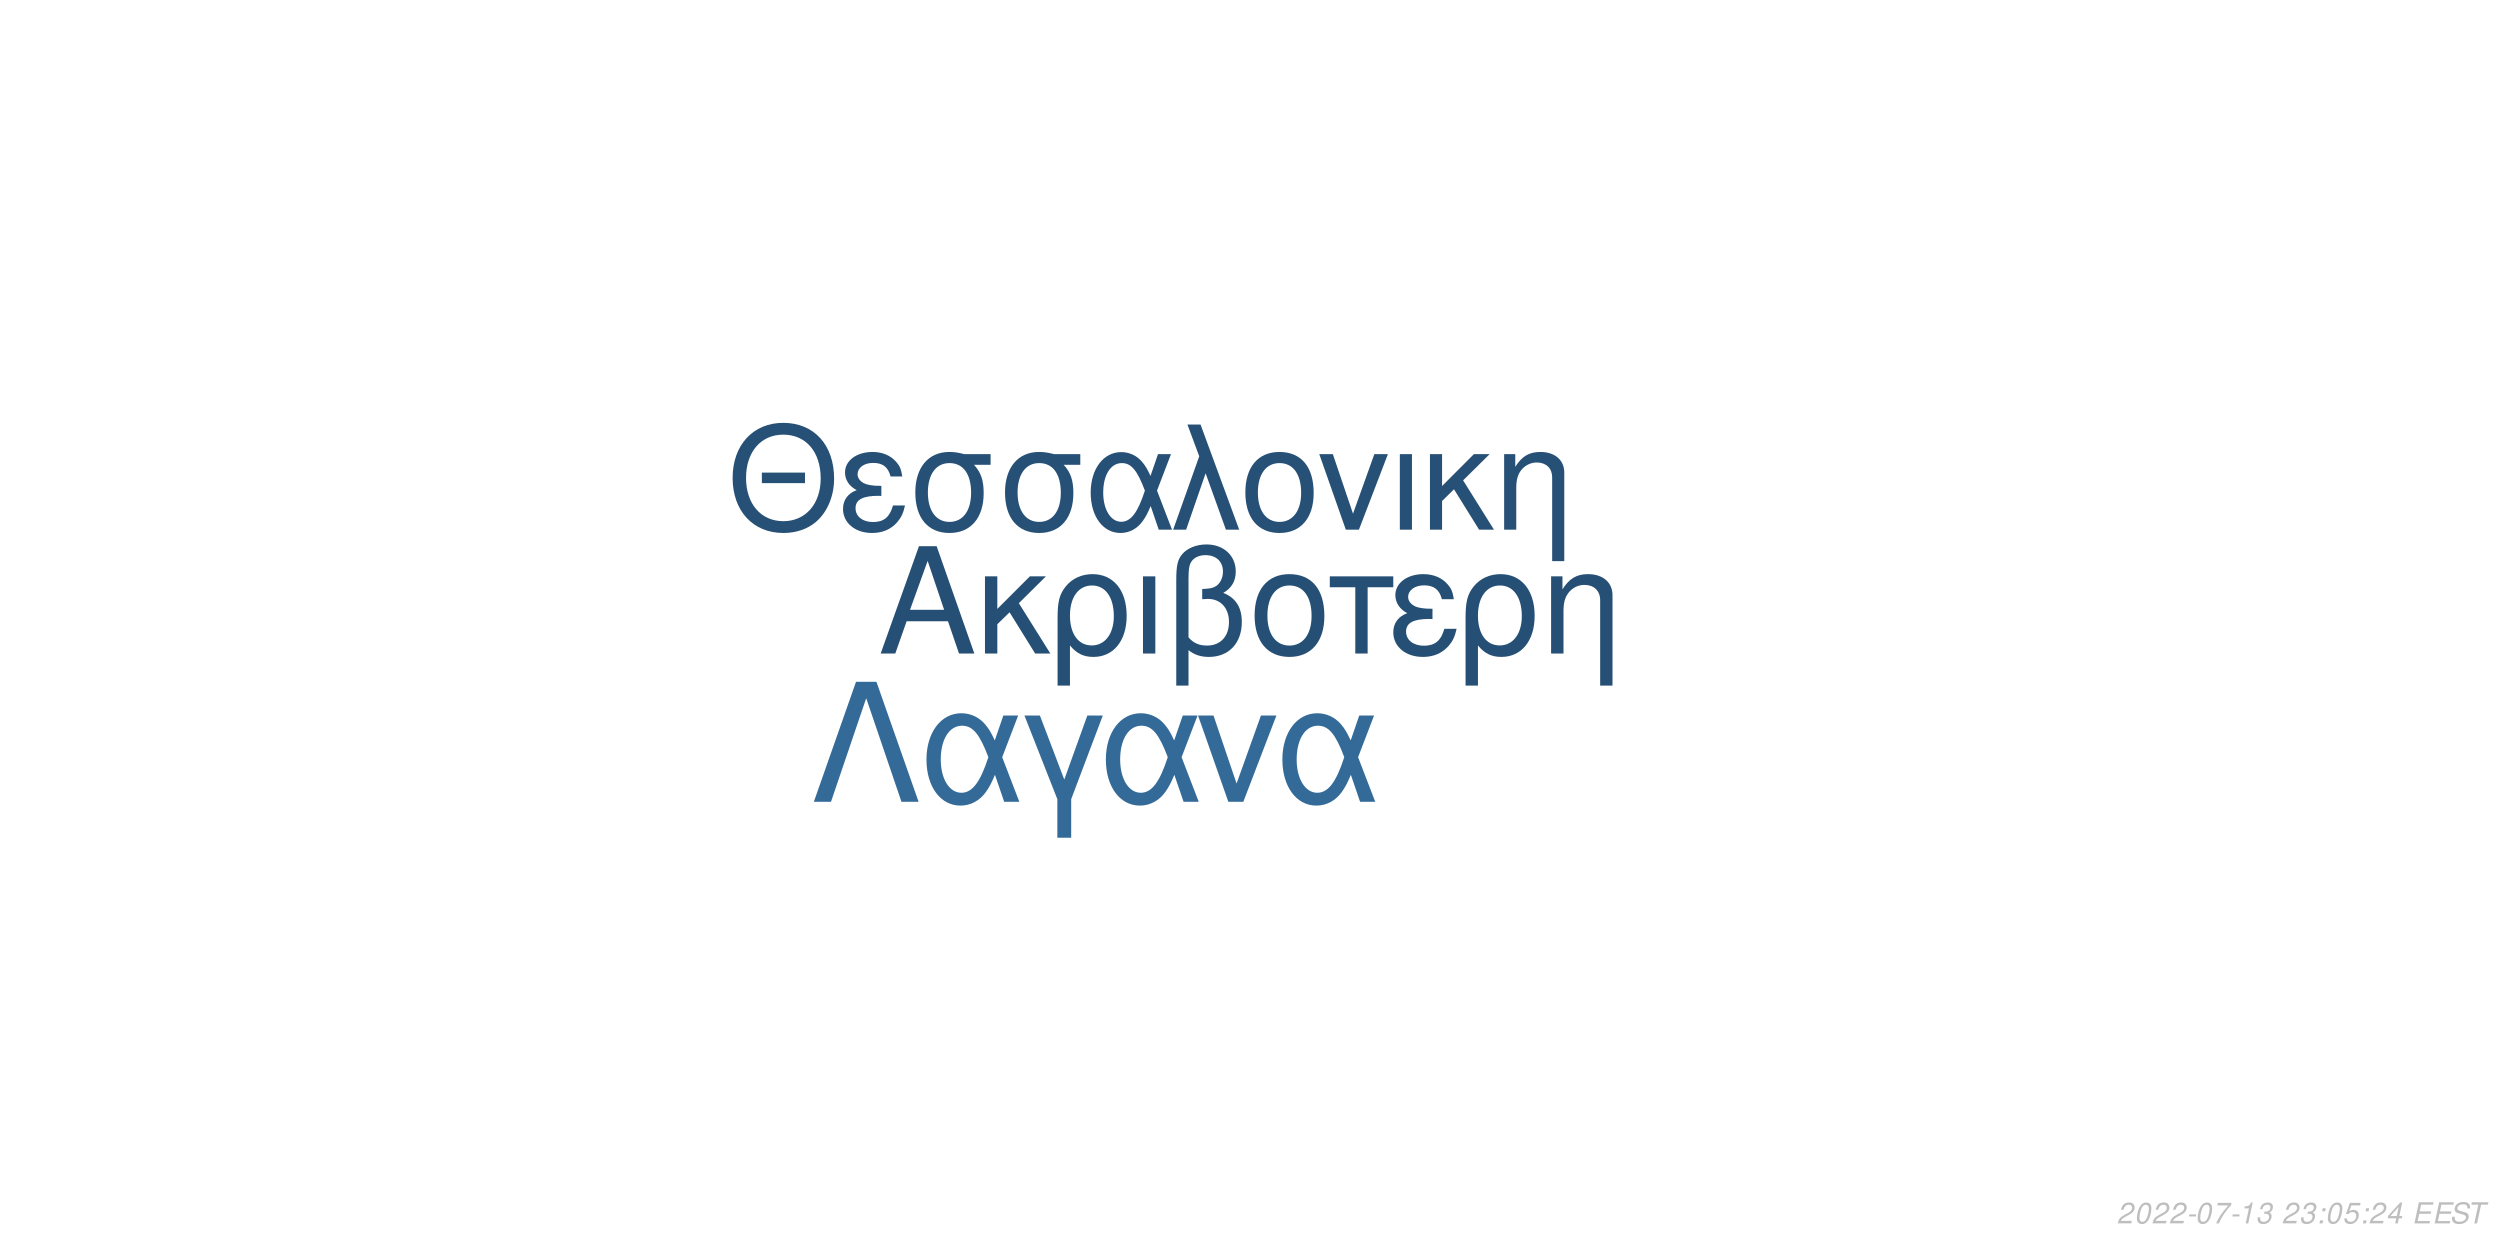
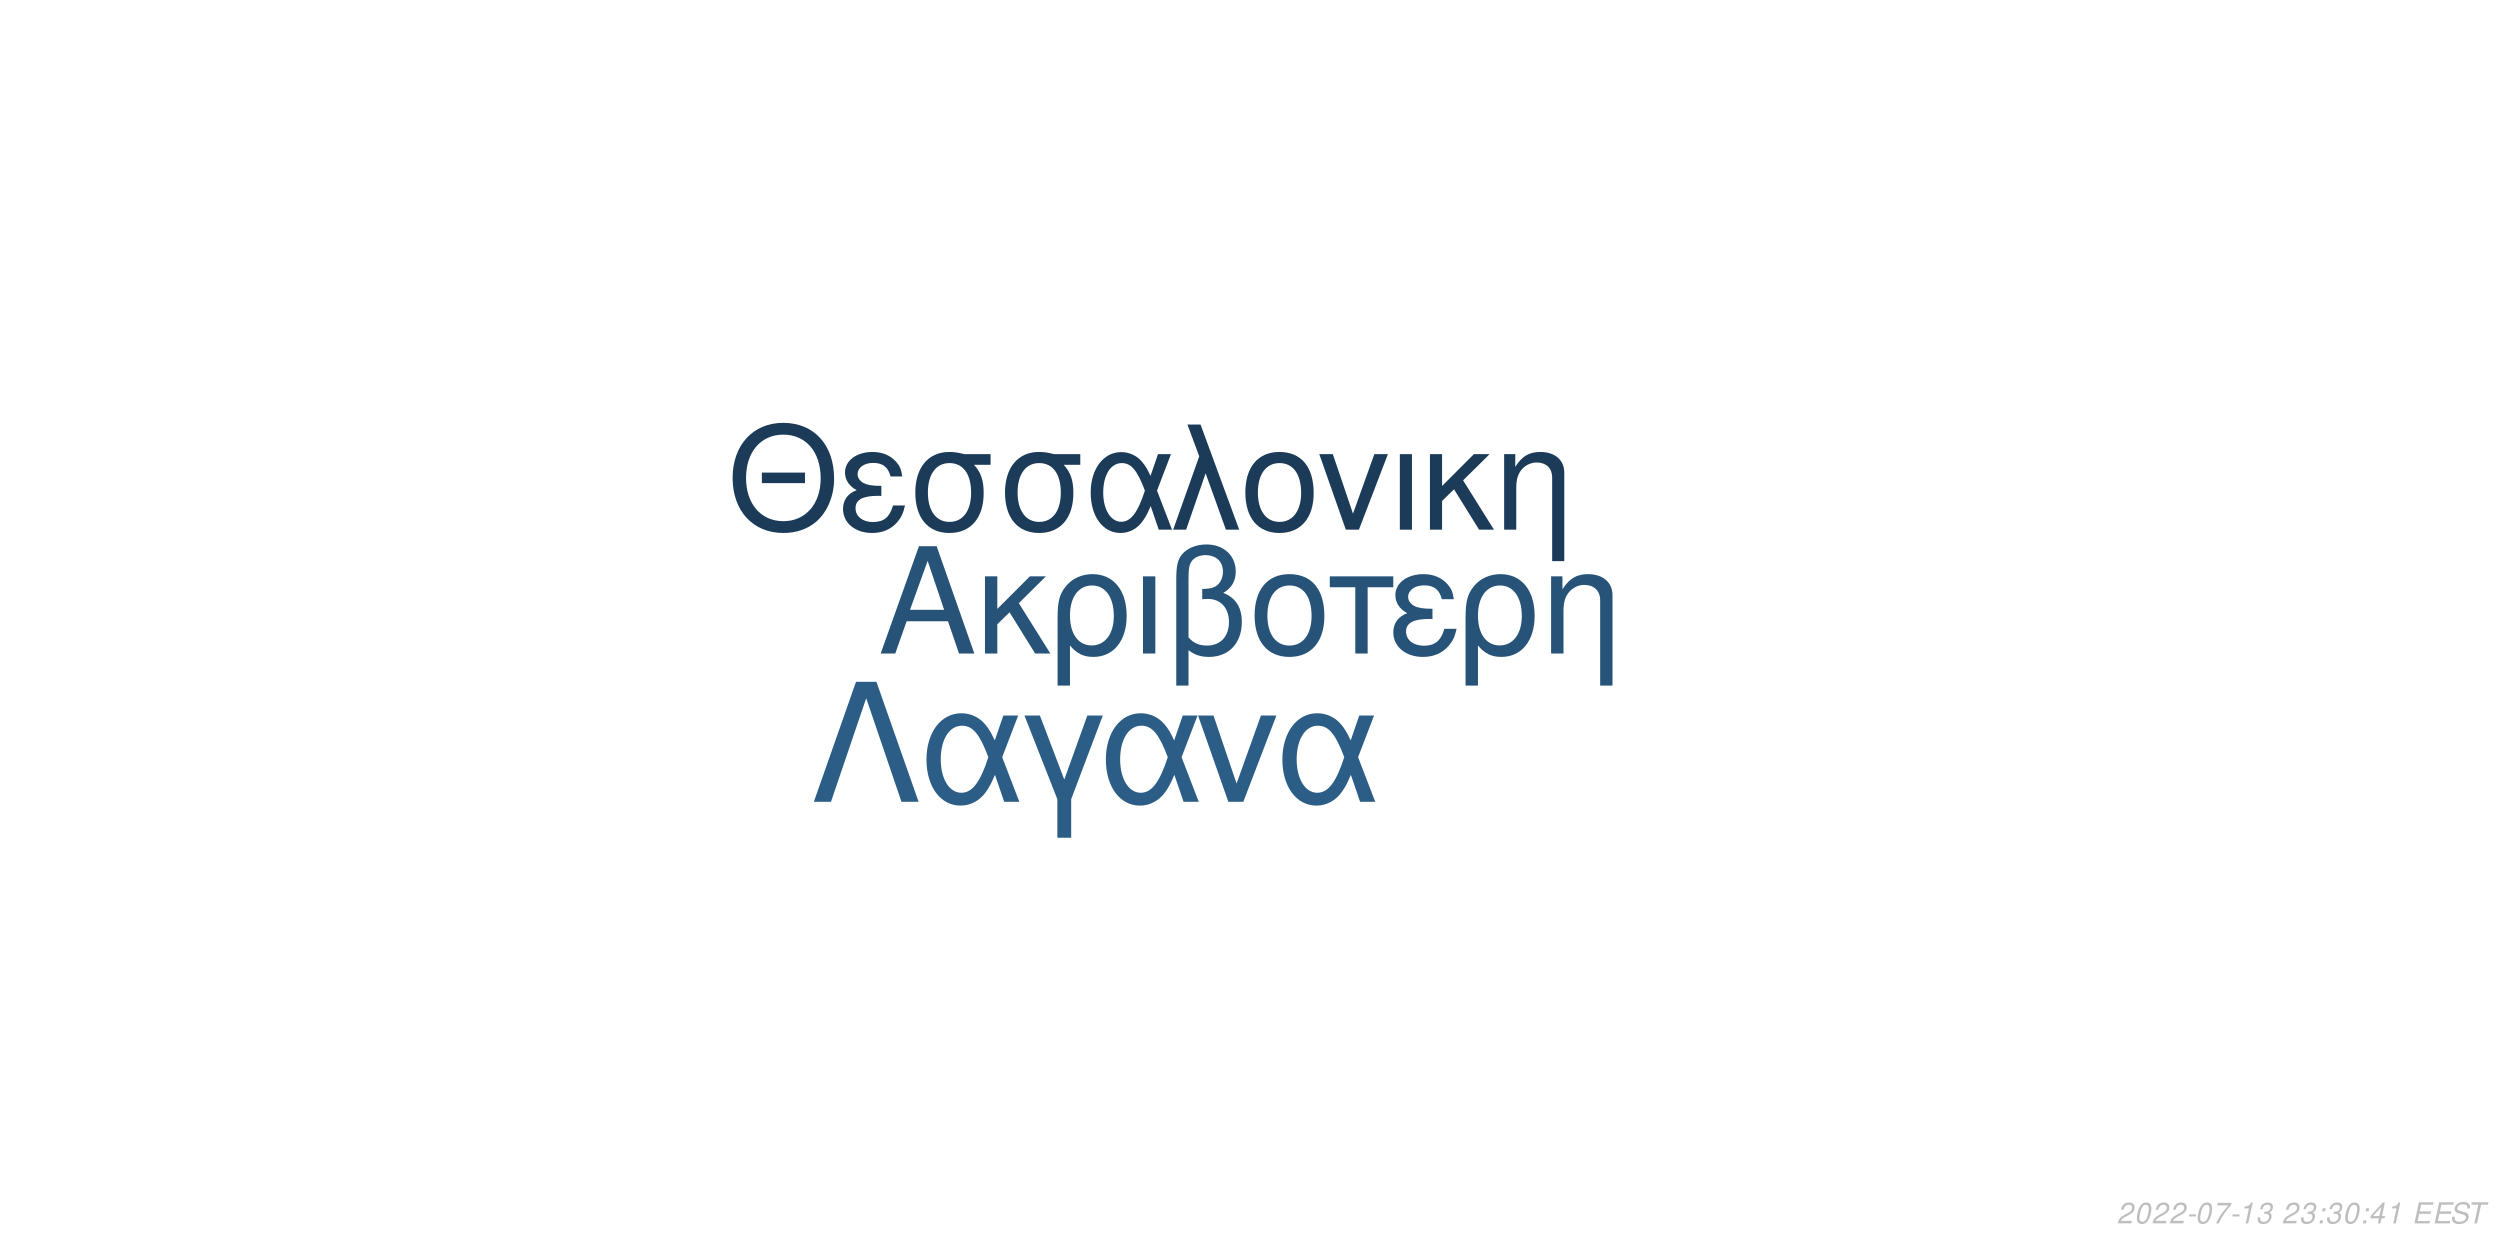
<svg xmlns="http://www.w3.org/2000/svg" xmlns:xlink="http://www.w3.org/1999/xlink" width="864pt" height="432pt" viewBox="0 0 864 432" version="1.1">
  <defs>
    <g>
      <symbol overflow="visible" id="glyph0-0">
        <path style="stroke:none;" d="" />
      </symbol>
      <symbol overflow="visible" id="glyph0-1">
        <path style="stroke:none;" d="M 24.125 -11.141 L 27.938 0 L 33.234 0 L 20.203 -37.094 L 14.094 -37.094 L 0.859 0 L 5.906 0 L 9.828 -11.141 Z M 22.797 -15.109 L 11 -15.109 L 17.094 -32.016 Z M 22.797 -15.109 " />
      </symbol>
      <symbol overflow="visible" id="glyph0-2">
        <path style="stroke:none;" d="M 7.172 -15.422 L 7.172 -26.672 L 2.906 -26.672 L 2.906 0 L 7.172 0 L 7.172 -10.125 L 11.406 -14.25 L 20.25 0 L 25.5 0 L 14.609 -17.406 L 23.969 -26.672 L 18.422 -26.672 Z M 7.172 -15.422 " />
      </symbol>
      <symbol overflow="visible" id="glyph0-3">
        <path style="stroke:none;" d="M 3 11.094 L 7.281 11.094 L 7.281 -2.797 C 9.516 -0.047 11.953 1.172 15.375 1.172 C 22.344 1.172 26.875 -4.422 26.875 -13.031 C 26.875 -21.891 22.297 -27.438 15.062 -27.438 C 11.297 -27.438 7.984 -25.906 5.797 -23.156 C 3.672 -20.516 3 -17.969 3 -12.359 Z M 14.906 -23.516 C 19.547 -23.516 22.438 -19.438 22.438 -12.922 C 22.438 -6.812 19.391 -2.797 14.812 -2.797 C 10.172 -2.797 7.281 -6.766 7.281 -13.125 C 7.281 -19.484 10.234 -23.516 14.906 -23.516 Z M 14.906 -23.516 " />
      </symbol>
      <symbol overflow="visible" id="glyph0-4">
        <path style="stroke:none;" d="M 3.516 0 L 7.781 0 L 7.781 -26.672 L 3.516 -26.672 Z M 3.516 0 " />
      </symbol>
      <symbol overflow="visible" id="glyph0-5">
        <path style="stroke:none;" d="M 4.016 11.094 L 8.25 11.094 L 8.25 -1.172 C 10.172 0.406 12.422 1.172 15.312 1.172 C 22.188 1.172 26.672 -3.609 26.672 -10.891 C 26.672 -15.984 24.578 -19.234 20.25 -20.969 C 23.109 -22.547 24.578 -25.031 24.578 -28.344 C 24.578 -33.844 20.406 -37.703 14.453 -37.703 C 10.938 -37.703 7.734 -36.391 6 -34.25 C 4.484 -32.422 4.016 -30.328 4.016 -25.391 Z M 8.25 -25.656 C 8.25 -29.359 8.5 -30.844 9.469 -32.062 C 10.375 -33.281 12.156 -34 14.094 -34 C 17.812 -34 20.156 -31.812 20.156 -28.297 C 20.156 -25.953 18.984 -23.812 17.297 -23.047 C 16.281 -22.547 15.469 -22.438 12.984 -22.297 L 12.984 -18.781 C 13.734 -18.828 14.344 -18.875 14.969 -18.875 C 19.344 -18.875 22.234 -15.719 22.234 -10.891 C 22.234 -5.906 19.281 -2.75 14.656 -2.75 C 11.953 -2.75 9.922 -3.609 8.25 -5.594 Z M 8.25 -25.656 " />
      </symbol>
      <symbol overflow="visible" id="glyph0-6">
        <path style="stroke:none;" d="M 14.094 -27.438 C 6.562 -27.438 2.094 -22.094 2.094 -13.125 C 2.094 -4.125 6.562 1.172 14.141 1.172 C 21.672 1.172 26.203 -4.172 26.203 -12.922 C 26.203 -22.188 21.828 -27.438 14.094 -27.438 Z M 14.141 -23.516 C 18.938 -23.516 21.781 -19.594 21.781 -12.984 C 21.781 -6.672 18.828 -2.75 14.141 -2.75 C 9.422 -2.75 6.516 -6.672 6.516 -13.125 C 6.516 -19.594 9.422 -23.516 14.141 -23.516 Z M 14.141 -23.516 " />
      </symbol>
      <symbol overflow="visible" id="glyph0-7">
        <path style="stroke:none;" d="M 7.891 0 L 12.156 0 L 12.156 -22.906 L 21.016 -22.906 L 21.016 -26.672 L -0.922 -26.672 L -0.922 -22.906 L 7.891 -22.906 Z M 7.891 0 " />
      </symbol>
      <symbol overflow="visible" id="glyph0-8">
        <path style="stroke:none;" d="M 14.562 -15.469 C 11.344 -15.469 9.562 -15.781 8.297 -16.438 C 6.922 -17.203 6.156 -18.328 6.156 -19.547 C 6.156 -21.891 8.453 -23.562 11.656 -23.562 C 15.062 -23.562 16.953 -22.094 17.812 -18.781 L 21.938 -18.781 C 21.578 -21.266 21.062 -22.5 19.797 -23.922 C 17.812 -26.203 14.906 -27.438 11.453 -27.438 C 5.797 -27.438 1.734 -24.375 1.734 -20.203 C 1.734 -17.609 3.156 -15.375 5.859 -13.938 C 2.797 -12.875 1.016 -10.484 1.016 -7.328 C 1.016 -2.391 5.297 1.172 11.25 1.172 C 14.969 1.172 17.906 -0.109 20.156 -2.641 C 21.578 -4.328 22.297 -5.797 22.906 -8.547 L 18.672 -8.547 C 17.5 -4.422 15.422 -2.703 11.609 -2.703 C 7.938 -2.703 5.438 -4.688 5.438 -7.578 C 5.438 -10.578 7.938 -11.953 13.484 -11.953 C 13.641 -11.953 14.094 -11.953 14.562 -11.906 Z M 14.562 -15.469 " />
      </symbol>
      <symbol overflow="visible" id="glyph0-9">
        <path style="stroke:none;" d="M 3.562 -26.672 L 3.562 0 L 7.844 0 L 7.844 -14.703 C 7.844 -17.906 8.5 -19.891 10.031 -21.531 C 11.406 -22.953 13.188 -23.719 15.062 -23.719 C 18.375 -23.719 20.516 -21.672 20.516 -18.469 L 20.516 11.094 L 24.781 11.094 L 24.781 -20.156 C 24.781 -24.578 21.469 -27.438 16.328 -27.438 C 12.359 -27.438 9.828 -25.906 7.484 -22.188 L 7.484 -26.672 Z M 3.562 -26.672 " />
      </symbol>
      <symbol overflow="visible" id="glyph1-0">
        <path style="stroke:none;" d="" />
      </symbol>
      <symbol overflow="visible" id="glyph1-1">
        <path style="stroke:none;" d="M 26.859 -19.734 L 11.953 -19.734 L 11.953 -16.094 L 26.859 -16.094 Z M 19.328 -36.922 C 8.922 -36.922 1.844 -29.25 1.844 -17.891 C 1.844 -6.484 8.875 1.141 19.391 1.141 C 23.812 1.141 27.703 -0.203 30.641 -2.688 C 34.578 -6.031 36.922 -11.656 36.922 -17.594 C 36.922 -29.297 30 -36.922 19.328 -36.922 Z M 19.328 -32.844 C 27.203 -32.844 32.281 -26.906 32.281 -17.688 C 32.281 -8.922 27.062 -2.938 19.391 -2.938 C 11.609 -2.938 6.484 -8.922 6.484 -17.891 C 6.484 -26.859 11.609 -32.844 19.328 -32.844 Z M 19.328 -32.844 " />
      </symbol>
      <symbol overflow="visible" id="glyph1-2">
        <path style="stroke:none;" d="M 14.25 -15.141 C 11.109 -15.141 9.375 -15.453 8.125 -16.094 C 6.781 -16.844 6.031 -17.938 6.031 -19.141 C 6.031 -21.422 8.266 -23.078 11.406 -23.078 C 14.75 -23.078 16.594 -21.625 17.438 -18.391 L 21.469 -18.391 C 21.125 -20.828 20.625 -22.031 19.391 -23.422 C 17.438 -25.656 14.594 -26.859 11.219 -26.859 C 5.688 -26.859 1.688 -23.875 1.688 -19.781 C 1.688 -17.234 3.094 -15.047 5.734 -13.656 C 2.734 -12.609 1 -10.266 1 -7.172 C 1 -2.344 5.188 1.141 11.016 1.141 C 14.656 1.141 17.547 -0.094 19.734 -2.594 C 21.125 -4.234 21.828 -5.688 22.422 -8.375 L 18.281 -8.375 C 17.141 -4.328 15.094 -2.641 11.359 -2.641 C 7.766 -2.641 5.328 -4.578 5.328 -7.422 C 5.328 -10.359 7.766 -11.703 13.203 -11.703 C 13.359 -11.703 13.797 -11.703 14.25 -11.656 Z M 14.25 -15.141 " />
      </symbol>
      <symbol overflow="visible" id="glyph1-3">
        <path style="stroke:none;" d="M 29 -26.109 L 19.938 -26.109 C 17.594 -26.703 16.438 -26.859 14.703 -26.859 C 7.469 -26.859 2.984 -21.469 2.984 -12.859 C 2.984 -4.031 7.375 1.141 14.797 1.141 C 22.172 1.141 26.609 -4.078 26.609 -12.656 C 26.609 -17.047 25.656 -19.828 23.266 -22.422 L 29 -22.422 Z M 14.797 -23.016 C 19.531 -23.016 22.266 -19.234 22.266 -12.75 C 22.266 -6.531 19.438 -2.688 14.797 -2.688 C 10.172 -2.688 7.328 -6.531 7.328 -12.859 C 7.328 -19.188 10.172 -23.016 14.797 -23.016 Z M 14.797 -23.016 " />
      </symbol>
      <symbol overflow="visible" id="glyph1-4">
        <path style="stroke:none;" d="M 29.344 -26.109 L 24.859 -26.109 L 22.266 -18.578 C 21.125 -21.031 20.484 -22.125 19.328 -23.469 C 17.547 -25.609 14.906 -26.812 12.156 -26.812 C 5.984 -26.812 1.594 -20.984 1.594 -12.812 C 1.594 -4.578 5.828 1.141 11.906 1.141 C 14.953 1.141 17.734 -0.344 19.625 -3.047 C 20.672 -4.531 21.281 -5.688 22.328 -8.172 L 25.109 0 L 29.703 0 L 24.516 -13.5 Z M 20.328 -13.5 C 17.891 -5.922 15.453 -2.734 12.156 -2.734 C 8.516 -2.734 5.922 -6.922 5.922 -12.812 C 5.922 -18.938 8.516 -23.016 12.359 -23.016 C 15.594 -23.016 17.688 -20.531 20.328 -13.5 Z M 20.328 -13.5 " />
      </symbol>
      <symbol overflow="visible" id="glyph1-5">
        <path style="stroke:none;" d="M 1.094 0 L 5.578 0 L 12.312 -19.484 L 19.328 0 L 23.922 0 L 10.562 -36.328 L 6.031 -36.328 L 10.109 -25.359 Z M 1.094 0 " />
      </symbol>
      <symbol overflow="visible" id="glyph1-6">
        <path style="stroke:none;" d="M 13.797 -26.859 C 6.422 -26.859 2.047 -21.625 2.047 -12.859 C 2.047 -4.031 6.422 1.141 13.859 1.141 C 21.234 1.141 25.656 -4.078 25.656 -12.656 C 25.656 -21.719 21.375 -26.859 13.797 -26.859 Z M 13.859 -23.016 C 18.531 -23.016 21.328 -19.188 21.328 -12.703 C 21.328 -6.531 18.438 -2.688 13.859 -2.688 C 9.219 -2.688 6.375 -6.531 6.375 -12.859 C 6.375 -19.188 9.219 -23.016 13.859 -23.016 Z M 13.859 -23.016 " />
      </symbol>
      <symbol overflow="visible" id="glyph1-7">
        <path style="stroke:none;" d="M 14.297 0 L 24.312 -26.109 L 19.625 -26.109 L 12.25 -5.531 L 5.281 -26.109 L 0.594 -26.109 L 9.766 0 Z M 14.297 0 " />
      </symbol>
      <symbol overflow="visible" id="glyph1-8">
        <path style="stroke:none;" d="M 3.438 0 L 7.625 0 L 7.625 -26.109 L 3.438 -26.109 Z M 3.438 0 " />
      </symbol>
      <symbol overflow="visible" id="glyph1-9">
        <path style="stroke:none;" d="M 7.031 -15.094 L 7.031 -26.109 L 2.844 -26.109 L 2.844 0 L 7.031 0 L 7.031 -9.922 L 11.156 -13.953 L 19.828 0 L 24.969 0 L 14.297 -17.047 L 23.469 -26.109 L 18.031 -26.109 Z M 7.031 -15.094 " />
      </symbol>
      <symbol overflow="visible" id="glyph1-10">
        <path style="stroke:none;" d="M 3.484 -26.109 L 3.484 0 L 7.672 0 L 7.672 -14.406 C 7.672 -17.547 8.328 -19.484 9.812 -21.078 C 11.156 -22.469 12.906 -23.219 14.75 -23.219 C 17.984 -23.219 20.078 -21.234 20.078 -18.094 L 20.078 10.859 L 24.266 10.859 L 24.266 -19.734 C 24.266 -24.062 21.031 -26.859 16 -26.859 C 12.109 -26.859 9.609 -25.359 7.328 -21.719 L 7.328 -26.109 Z M 3.484 -26.109 " />
      </symbol>
      <symbol overflow="visible" id="glyph2-0">
        <path style="stroke:none;" d="" />
      </symbol>
      <symbol overflow="visible" id="glyph2-1">
        <path style="stroke:none;" d="M 22.531 -41.484 L 15.484 -41.484 L 0.906 0 L 6.828 0 L 19 -35.797 L 31.188 0 L 37.109 0 Z M 22.531 -41.484 " />
      </symbol>
      <symbol overflow="visible" id="glyph2-2">
        <path style="stroke:none;" d="M 33.516 -29.812 L 28.391 -29.812 L 25.438 -21.219 C 24.125 -24.016 23.391 -25.266 22.078 -26.797 C 20.031 -29.25 17.016 -30.609 13.891 -30.609 C 6.828 -30.609 1.828 -23.953 1.828 -14.625 C 1.828 -5.234 6.656 1.312 13.594 1.312 C 17.078 1.312 20.266 -0.391 22.422 -3.469 C 23.609 -5.172 24.297 -6.484 25.5 -9.328 L 28.688 0 L 33.922 0 L 28 -15.422 Z M 23.219 -15.422 C 20.422 -6.766 17.641 -3.125 13.891 -3.125 C 9.734 -3.125 6.766 -7.906 6.766 -14.625 C 6.766 -21.625 9.734 -26.297 14.109 -26.297 C 17.812 -26.297 20.203 -23.453 23.219 -15.422 Z M 23.219 -15.422 " />
      </symbol>
      <symbol overflow="visible" id="glyph2-3">
        <path style="stroke:none;" d="M 12.062 12.406 L 16.844 12.406 L 16.844 -0.906 L 27.766 -29.812 L 22.422 -29.812 L 14.453 -7.688 L 6.031 -29.812 L 0.688 -29.812 L 12.062 -0.906 Z M 12.062 12.406 " />
      </symbol>
      <symbol overflow="visible" id="glyph2-4">
        <path style="stroke:none;" d="M 16.328 0 L 27.766 -29.812 L 22.422 -29.812 L 14 -6.312 L 6.031 -29.812 L 0.688 -29.812 L 11.156 0 Z M 16.328 0 " />
      </symbol>
      <symbol overflow="visible" id="glyph3-0">
        <path style="stroke:none;" d="" />
      </symbol>
      <symbol overflow="visible" id="glyph3-1">
        <path style="stroke:none;" d="M 5.234 -0.875 L 1.469 -0.875 C 1.641 -1.375 2.203 -1.891 3.109 -2.344 L 4.234 -2.938 C 5.562 -3.625 6.219 -4.469 6.219 -5.484 C 6.219 -5.938 6.062 -6.359 5.797 -6.656 C 5.469 -7.047 4.984 -7.234 4.312 -7.234 C 2.766 -7.234 1.891 -6.453 1.484 -4.734 L 2.375 -4.734 C 2.484 -5.188 2.609 -5.484 2.797 -5.75 C 3.094 -6.203 3.609 -6.453 4.188 -6.453 C 4.891 -6.453 5.344 -6.031 5.344 -5.375 C 5.344 -4.703 4.859 -4.094 4.016 -3.656 L 2.984 -3.125 C 1.234 -2.188 0.797 -1.656 0.344 -0.016 L 5.047 -0.016 Z M 5.234 -0.875 " />
      </symbol>
      <symbol overflow="visible" id="glyph3-2">
        <path style="stroke:none;" d="M 4.203 -7.234 C 3.375 -7.234 2.688 -6.812 2.125 -5.984 C 1.484 -5.047 0.984 -3.188 0.984 -1.734 C 0.984 -1.109 1.172 -0.562 1.484 -0.266 C 1.797 0.047 2.281 0.234 2.766 0.234 C 3.625 0.234 4.281 -0.156 4.859 -1.016 C 5.516 -1.953 6 -3.797 6 -5.266 C 6 -6.5 5.328 -7.234 4.203 -7.234 Z M 4.094 -6.453 C 4.734 -6.453 5.125 -5.984 5.125 -5.156 C 5.125 -4.203 4.781 -2.625 4.406 -1.812 C 3.984 -0.938 3.516 -0.547 2.875 -0.547 C 2.25 -0.547 1.875 -1.031 1.875 -1.828 C 1.875 -2.797 2.203 -4.344 2.594 -5.203 C 2.984 -6.047 3.453 -6.453 4.094 -6.453 Z M 4.094 -6.453 " />
      </symbol>
      <symbol overflow="visible" id="glyph3-3">
        <path style="stroke:none;" d="M 3.516 -3.125 L 1.125 -3.125 L 0.969 -2.406 L 3.359 -2.406 Z M 3.516 -3.125 " />
      </symbol>
      <symbol overflow="visible" id="glyph3-4">
        <path style="stroke:none;" d="M 6.703 -7.094 L 1.953 -7.094 L 1.766 -6.219 L 5.594 -6.219 C 3.344 -3.688 2.266 -2.109 1.375 0 L 2.344 0 C 3.031 -1.906 4.828 -4.594 6.547 -6.281 Z M 6.703 -7.094 " />
      </symbol>
      <symbol overflow="visible" id="glyph3-5">
        <path style="stroke:none;" d="M 3.703 -5.188 L 2.594 0 L 3.469 0 L 5.016 -7.234 L 4.438 -7.234 C 3.906 -6.156 3.688 -6.016 2.234 -5.812 L 2.109 -5.188 Z M 3.703 -5.188 " />
      </symbol>
      <symbol overflow="visible" id="glyph3-6">
        <path style="stroke:none;" d="M 2.922 -3.312 C 3.125 -3.344 3.234 -3.344 3.375 -3.344 C 4.203 -3.344 4.688 -3 4.688 -2.406 C 4.688 -1.312 3.906 -0.547 2.781 -0.547 C 2.047 -0.547 1.594 -0.938 1.594 -1.562 C 1.594 -1.719 1.609 -1.844 1.656 -2.094 L 0.766 -2.094 C 0.734 -1.797 0.719 -1.641 0.719 -1.469 C 0.719 -0.375 1.406 0.234 2.641 0.234 C 3.547 0.234 4.297 -0.078 4.812 -0.656 C 5.266 -1.156 5.562 -1.875 5.562 -2.547 C 5.562 -3.125 5.344 -3.453 4.797 -3.734 C 5.641 -4.234 6.016 -4.844 6.016 -5.734 C 6.016 -6.656 5.312 -7.234 4.203 -7.234 C 3.375 -7.234 2.672 -6.938 2.188 -6.375 C 1.891 -6.031 1.703 -5.641 1.516 -4.906 L 2.391 -4.906 C 2.5 -5.359 2.594 -5.594 2.734 -5.812 C 3.047 -6.234 3.516 -6.453 4.078 -6.453 C 4.734 -6.453 5.141 -6.125 5.141 -5.578 C 5.141 -5.188 5.016 -4.797 4.797 -4.547 C 4.516 -4.234 4 -4.062 3.266 -4.062 L 3.078 -4.062 Z M 2.922 -3.312 " />
      </symbol>
      <symbol overflow="visible" id="glyph3-7">
        <path style="stroke:none;" d="" />
      </symbol>
      <symbol overflow="visible" id="glyph3-8">
        <path style="stroke:none;" d="M 2.359 -1.031 L 1.312 -1.031 L 1.094 0 L 2.141 0 Z M 3.266 -5.234 L 2.219 -5.234 L 2 -4.203 L 3.047 -4.203 Z M 3.266 -5.234 " />
      </symbol>
      <symbol overflow="visible" id="glyph3-9">
-         <path style="stroke:none;" d="M 6.297 -7.094 L 2.594 -7.094 L 1.234 -3.234 L 2.047 -3.234 C 2.656 -3.766 2.938 -3.906 3.531 -3.906 C 4.328 -3.906 4.797 -3.453 4.797 -2.688 C 4.797 -1.438 3.969 -0.547 2.828 -0.547 C 2.031 -0.547 1.609 -0.938 1.578 -1.734 L 0.703 -1.734 L 0.703 -1.516 C 0.703 -0.938 0.844 -0.547 1.188 -0.266 C 1.562 0.062 2.078 0.234 2.703 0.234 C 3.656 0.234 4.391 -0.156 4.984 -0.922 C 5.422 -1.5 5.672 -2.234 5.672 -2.953 C 5.672 -4 4.938 -4.672 3.812 -4.672 C 3.328 -4.672 2.906 -4.547 2.406 -4.234 L 3.109 -6.219 L 6.109 -6.219 Z M 6.297 -7.094 " />
+         <path style="stroke:none;" d="M 3.625 -1.75 L 3.266 0 L 4.141 0 L 4.516 -1.75 L 5.562 -1.75 L 5.734 -2.531 L 4.688 -2.531 L 5.688 -7.234 L 5.016 -7.234 L 0.844 -2.672 L 0.641 -1.75 Z M 3.797 -2.531 L 1.594 -2.531 L 4.469 -5.703 Z M 3.797 -2.531 " />
      </symbol>
      <symbol overflow="visible" id="glyph3-10">
-         <path style="stroke:none;" d="M 3.625 -1.75 L 3.266 0 L 4.141 0 L 4.516 -1.75 L 5.562 -1.75 L 5.734 -2.531 L 4.688 -2.531 L 5.688 -7.234 L 5.016 -7.234 L 0.844 -2.672 L 0.641 -1.75 Z M 3.797 -2.531 L 1.594 -2.531 L 4.469 -5.703 Z M 3.797 -2.531 " />
+         <path style="stroke:none;" d="M 2.547 -3.312 L 6.5 -3.312 L 6.688 -4.141 L 2.719 -4.141 L 3.219 -6.469 L 7.344 -6.469 L 7.516 -7.297 L 2.453 -7.297 L 0.906 0 L 6.125 0 L 6.297 -0.812 L 2.016 -0.812 Z M 2.547 -3.312 " />
      </symbol>
      <symbol overflow="visible" id="glyph3-11">
-         <path style="stroke:none;" d="M 2.547 -3.312 L 6.5 -3.312 L 6.688 -4.141 L 2.719 -4.141 L 3.219 -6.469 L 7.344 -6.469 L 7.516 -7.297 L 2.453 -7.297 L 0.906 0 L 6.125 0 L 6.297 -0.812 L 2.016 -0.812 Z M 2.547 -3.312 " />
+         <path style="stroke:none;" d="M 7.062 -5.156 C 7.125 -5.438 7.141 -5.562 7.141 -5.703 C 7.141 -6.156 6.938 -6.594 6.594 -6.891 C 6.188 -7.25 5.656 -7.406 4.875 -7.406 C 3.844 -7.406 3.047 -7.125 2.5 -6.562 C 2.094 -6.141 1.781 -5.438 1.781 -4.922 C 1.781 -4.297 2.219 -3.766 2.891 -3.562 L 4.594 -3.094 C 5.406 -2.859 5.734 -2.578 5.734 -2.094 C 5.734 -1.781 5.547 -1.406 5.266 -1.141 C 4.844 -0.766 4.266 -0.578 3.453 -0.578 C 2.328 -0.578 1.812 -0.984 1.812 -1.906 C 1.812 -2.047 1.812 -2.125 1.844 -2.312 L 0.984 -2.312 C 0.906 -2.062 0.891 -1.906 0.891 -1.688 C 0.891 -0.484 1.797 0.234 3.297 0.234 C 4.359 0.234 5.234 -0.062 5.812 -0.609 C 6.344 -1.078 6.688 -1.797 6.688 -2.375 C 6.688 -2.641 6.609 -2.906 6.453 -3.156 C 6.234 -3.5 5.938 -3.703 5.469 -3.828 L 3.75 -4.312 C 2.984 -4.547 2.734 -4.734 2.734 -5.188 C 2.734 -5.547 2.875 -5.844 3.188 -6.109 C 3.547 -6.438 4.031 -6.594 4.703 -6.594 C 5.266 -6.594 5.688 -6.484 5.906 -6.297 C 6.094 -6.125 6.219 -5.797 6.219 -5.516 C 6.219 -5.422 6.203 -5.344 6.188 -5.156 Z M 7.062 -5.156 " />
      </symbol>
      <symbol overflow="visible" id="glyph3-12">
-         <path style="stroke:none;" d="M 7.062 -5.156 C 7.125 -5.438 7.141 -5.562 7.141 -5.703 C 7.141 -6.156 6.938 -6.594 6.594 -6.891 C 6.188 -7.25 5.656 -7.406 4.875 -7.406 C 3.844 -7.406 3.047 -7.125 2.5 -6.562 C 2.094 -6.141 1.781 -5.438 1.781 -4.922 C 1.781 -4.297 2.219 -3.766 2.891 -3.562 L 4.594 -3.094 C 5.406 -2.859 5.734 -2.578 5.734 -2.094 C 5.734 -1.781 5.547 -1.406 5.266 -1.141 C 4.844 -0.766 4.266 -0.578 3.453 -0.578 C 2.328 -0.578 1.812 -0.984 1.812 -1.906 C 1.812 -2.047 1.812 -2.125 1.844 -2.312 L 0.984 -2.312 C 0.906 -2.062 0.891 -1.906 0.891 -1.688 C 0.891 -0.484 1.797 0.234 3.297 0.234 C 4.359 0.234 5.234 -0.062 5.812 -0.609 C 6.344 -1.078 6.688 -1.797 6.688 -2.375 C 6.688 -2.641 6.609 -2.906 6.453 -3.156 C 6.234 -3.5 5.938 -3.703 5.469 -3.828 L 3.75 -4.312 C 2.984 -4.547 2.734 -4.734 2.734 -5.188 C 2.734 -5.547 2.875 -5.844 3.188 -6.109 C 3.547 -6.438 4.031 -6.594 4.703 -6.594 C 5.266 -6.594 5.688 -6.484 5.906 -6.297 C 6.094 -6.125 6.219 -5.797 6.219 -5.516 C 6.219 -5.422 6.203 -5.344 6.188 -5.156 Z M 7.062 -5.156 " />
-       </symbol>
-       <symbol overflow="visible" id="glyph3-13">
        <path style="stroke:none;" d="M 4.938 -6.469 L 7.312 -6.469 L 7.484 -7.297 L 1.75 -7.297 L 1.578 -6.469 L 3.984 -6.469 L 2.609 0 L 3.547 0 Z M 4.938 -6.469 " />
      </symbol>
    </g>
  </defs>
  <g id="surface1">
    <rect x="0" y="0" width="864" height="432" style="fill:rgb(100%,100%,100%);fill-opacity:1;stroke:none;" />
-     <g style="fill:rgb(14.51%,30.98%,45.49%);fill-opacity:1;">
+     <g style="fill:rgb(15.294%,32.549%,47.451%);fill-opacity:1;">
      <use xlink:href="#glyph0-1" x="303.5" y="225.861" />
      <use xlink:href="#glyph0-2" x="337.5" y="225.861" />
      <use xlink:href="#glyph0-3" x="362.5" y="225.861" />
      <use xlink:href="#glyph0-4" x="391.5" y="225.861" />
      <use xlink:href="#glyph0-5" x="402.5" y="225.861" />
      <use xlink:href="#glyph0-6" x="431.5" y="225.861" />
      <use xlink:href="#glyph0-7" x="460.5" y="225.861" />
      <use xlink:href="#glyph0-8" x="480.5" y="225.861" />
      <use xlink:href="#glyph0-3" x="503.5" y="225.861" />
      <use xlink:href="#glyph0-9" x="532.5" y="225.861" />
    </g>
-     <g style="fill:rgb(14.902%,31.373%,45.882%);fill-opacity:1;">
+     <g style="fill:rgb(10.588%,23.137%,34.902%);fill-opacity:1;">
      <use xlink:href="#glyph1-1" x="251.348" y="183.058" />
      <use xlink:href="#glyph1-2" x="290.348" y="183.058" />
      <use xlink:href="#glyph1-3" x="313.348" y="183.058" />
      <use xlink:href="#glyph1-3" x="344.348" y="183.058" />
      <use xlink:href="#glyph1-4" x="375.348" y="183.058" />
      <use xlink:href="#glyph1-5" x="404.348" y="183.058" />
      <use xlink:href="#glyph1-6" x="428.348" y="183.058" />
      <use xlink:href="#glyph1-7" x="455.348" y="183.058" />
      <use xlink:href="#glyph1-8" x="480.348" y="183.058" />
      <use xlink:href="#glyph1-9" x="491.348" y="183.058" />
      <use xlink:href="#glyph1-10" x="516.348" y="183.058" />
    </g>
-     <g style="fill:rgb(20%,41.569%,59.608%);fill-opacity:1;">
+     <g style="fill:rgb(17.255%,36.471%,52.549%);fill-opacity:1;">
      <use xlink:href="#glyph2-1" x="280.359" y="277.105" />
      <use xlink:href="#glyph2-2" x="318.359" y="277.105" />
      <use xlink:href="#glyph2-3" x="353.359" y="277.105" />
      <use xlink:href="#glyph2-2" x="380.359" y="277.105" />
      <use xlink:href="#glyph2-4" x="413.359" y="277.105" />
      <use xlink:href="#glyph2-2" x="441.359" y="277.105" />
    </g>
    <g style="fill:rgb(74.51%,74.51%,74.51%);fill-opacity:1;">
      <use xlink:href="#glyph3-1" x="731.52" y="422.81" />
      <use xlink:href="#glyph3-2" x="737.52" y="422.81" />
      <use xlink:href="#glyph3-1" x="743.52" y="422.81" />
      <use xlink:href="#glyph3-1" x="749.52" y="422.81" />
      <use xlink:href="#glyph3-3" x="755.52" y="422.81" />
      <use xlink:href="#glyph3-2" x="758.52" y="422.81" />
      <use xlink:href="#glyph3-4" x="764.52" y="422.81" />
      <use xlink:href="#glyph3-3" x="770.52" y="422.81" />
      <use xlink:href="#glyph3-5" x="773.52" y="422.81" />
      <use xlink:href="#glyph3-6" x="779.52" y="422.81" />
      <use xlink:href="#glyph3-7" x="785.52" y="422.81" />
      <use xlink:href="#glyph3-1" x="788.52" y="422.81" />
      <use xlink:href="#glyph3-6" x="794.52" y="422.81" />
      <use xlink:href="#glyph3-8" x="800.52" y="422.81" />
-       <use xlink:href="#glyph3-2" x="803.52" y="422.81" />
-       <use xlink:href="#glyph3-9" x="809.52" y="422.81" />
+       <use xlink:href="#glyph3-6" x="803.52" y="422.81" />
+       <use xlink:href="#glyph3-2" x="809.52" y="422.81" />
      <use xlink:href="#glyph3-8" x="815.52" y="422.81" />
-       <use xlink:href="#glyph3-1" x="818.52" y="422.81" />
-       <use xlink:href="#glyph3-10" x="824.52" y="422.81" />
+       <use xlink:href="#glyph3-9" x="818.52" y="422.81" />
+       <use xlink:href="#glyph3-5" x="824.52" y="422.81" />
      <use xlink:href="#glyph3-7" x="830.52" y="422.81" />
-       <use xlink:href="#glyph3-11" x="833.52" y="422.81" />
-       <use xlink:href="#glyph3-11" x="840.52" y="422.81" />
-       <use xlink:href="#glyph3-12" x="846.52" y="422.81" />
-       <use xlink:href="#glyph3-13" x="852.52" y="422.81" />
+       <use xlink:href="#glyph3-10" x="833.52" y="422.81" />
+       <use xlink:href="#glyph3-10" x="840.52" y="422.81" />
+       <use xlink:href="#glyph3-11" x="846.52" y="422.81" />
+       <use xlink:href="#glyph3-12" x="852.52" y="422.81" />
    </g>
  </g>
</svg>
